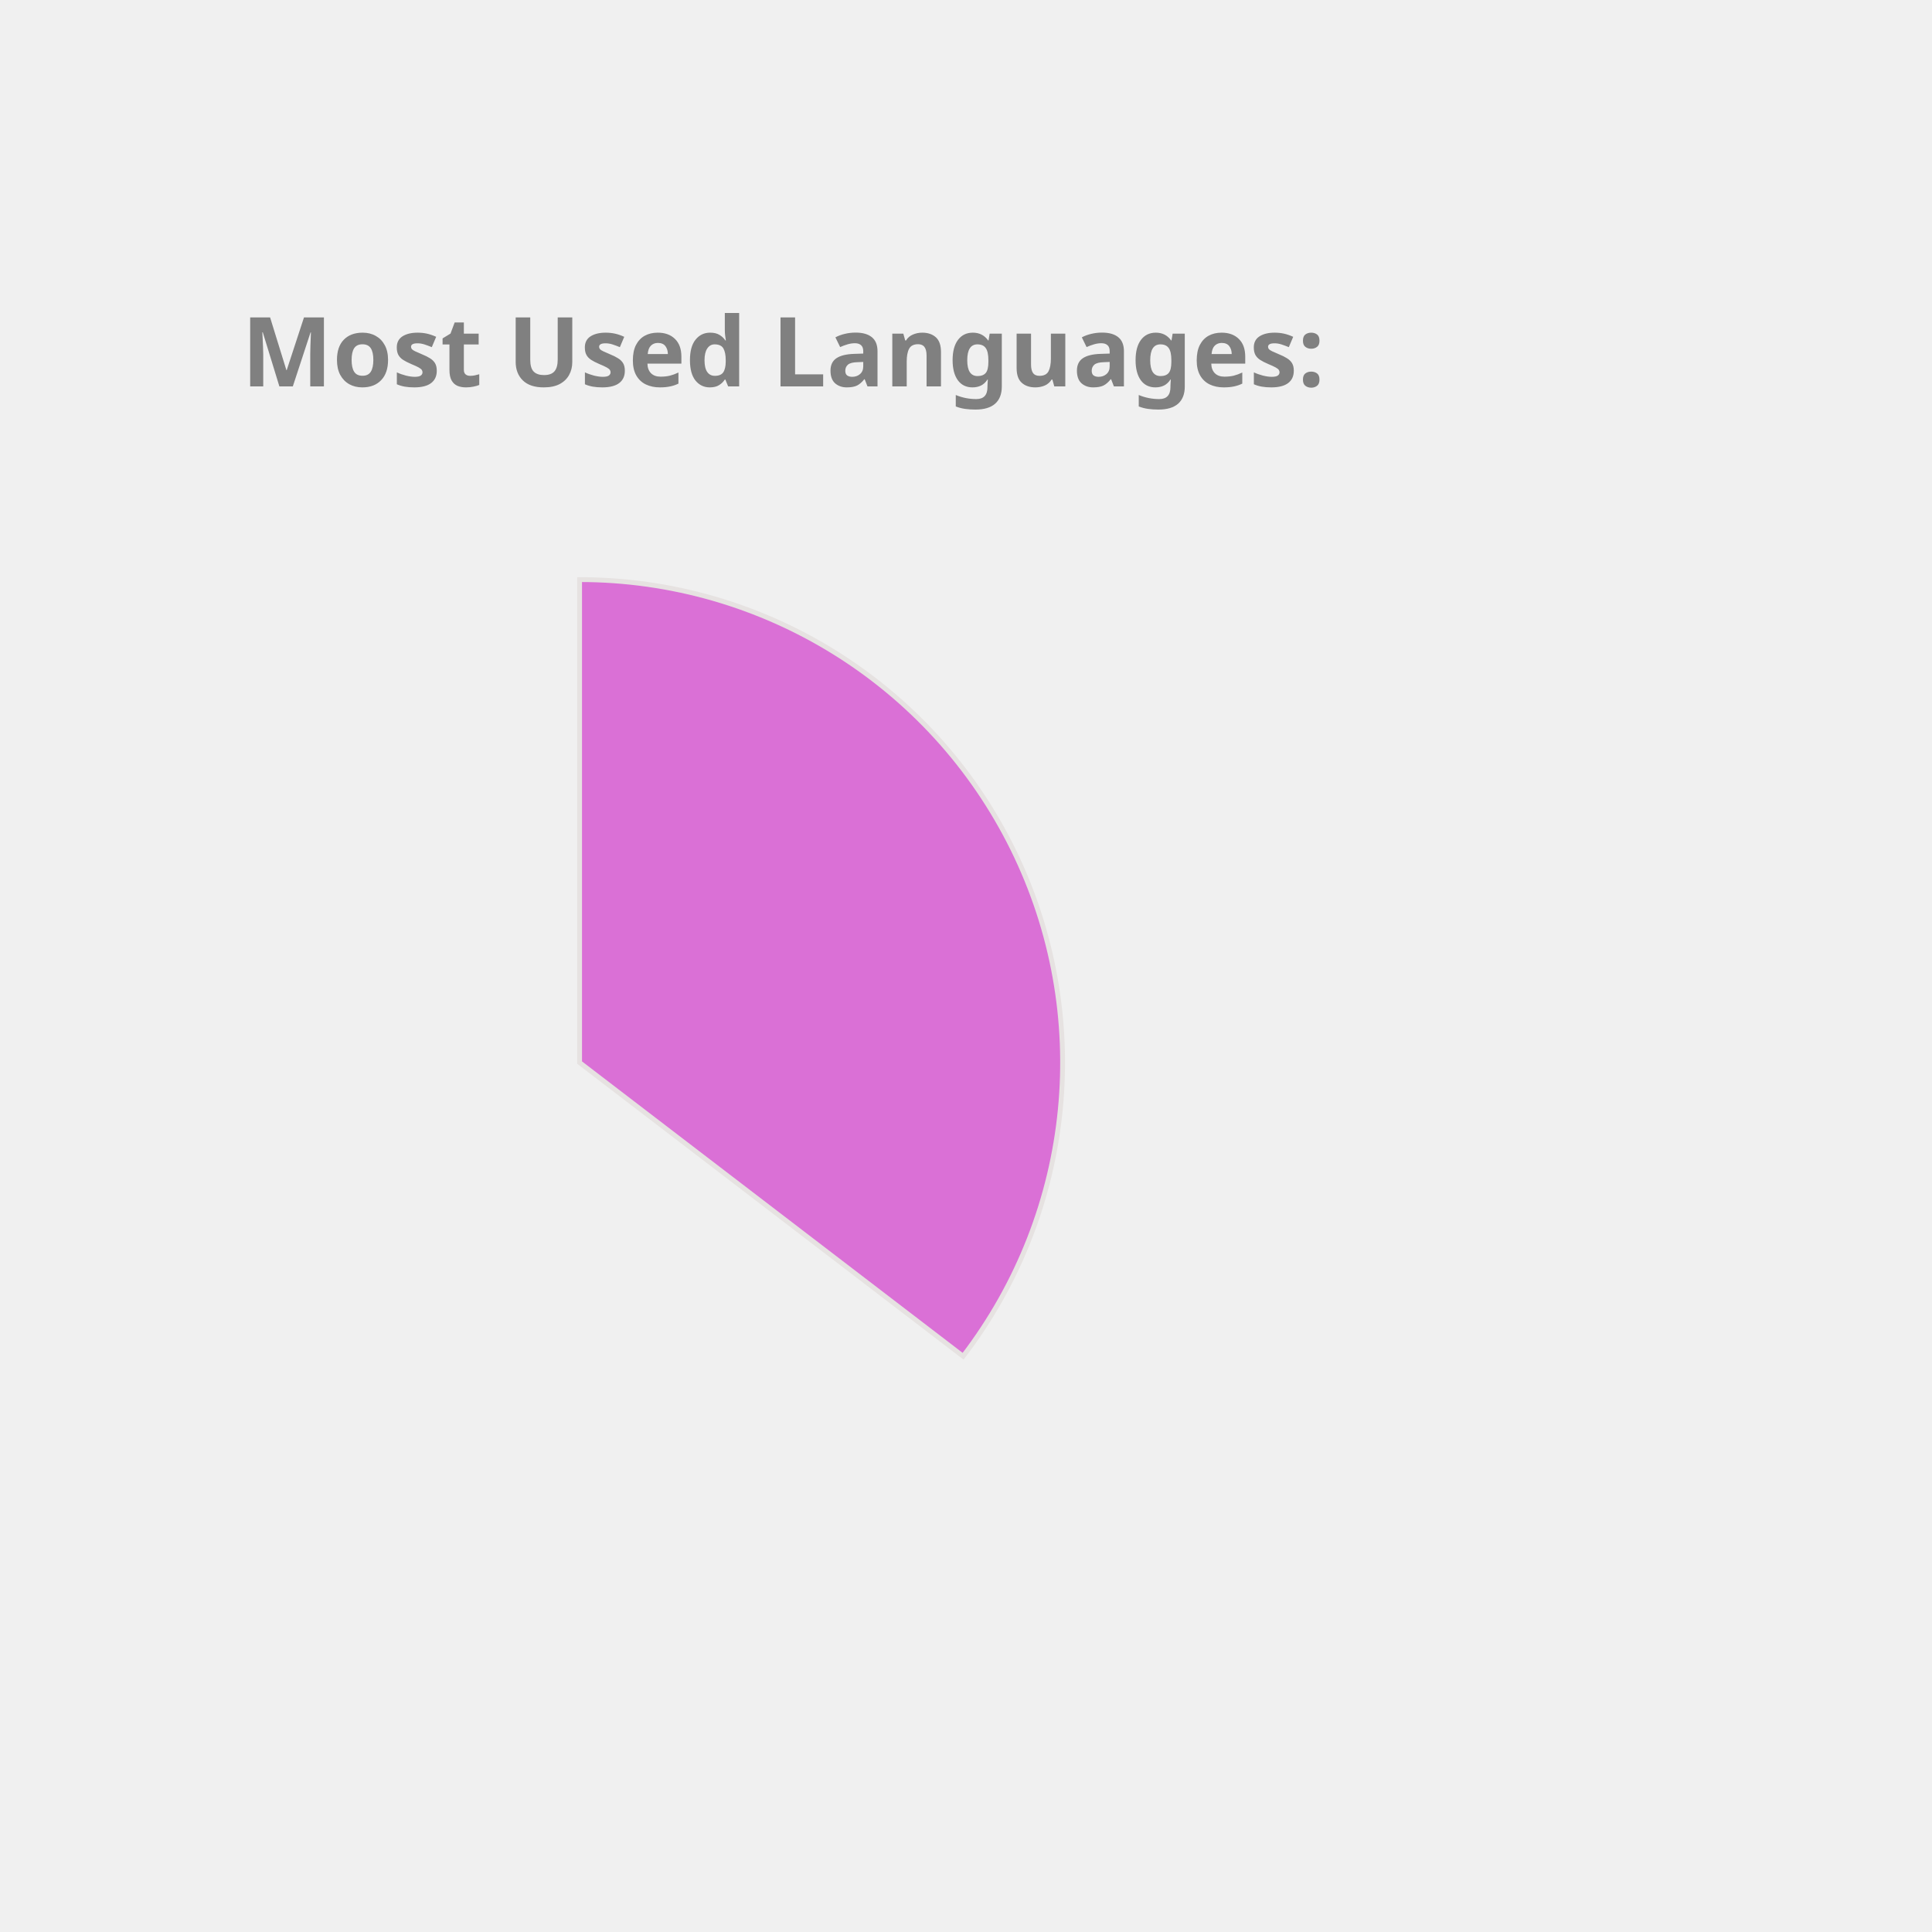
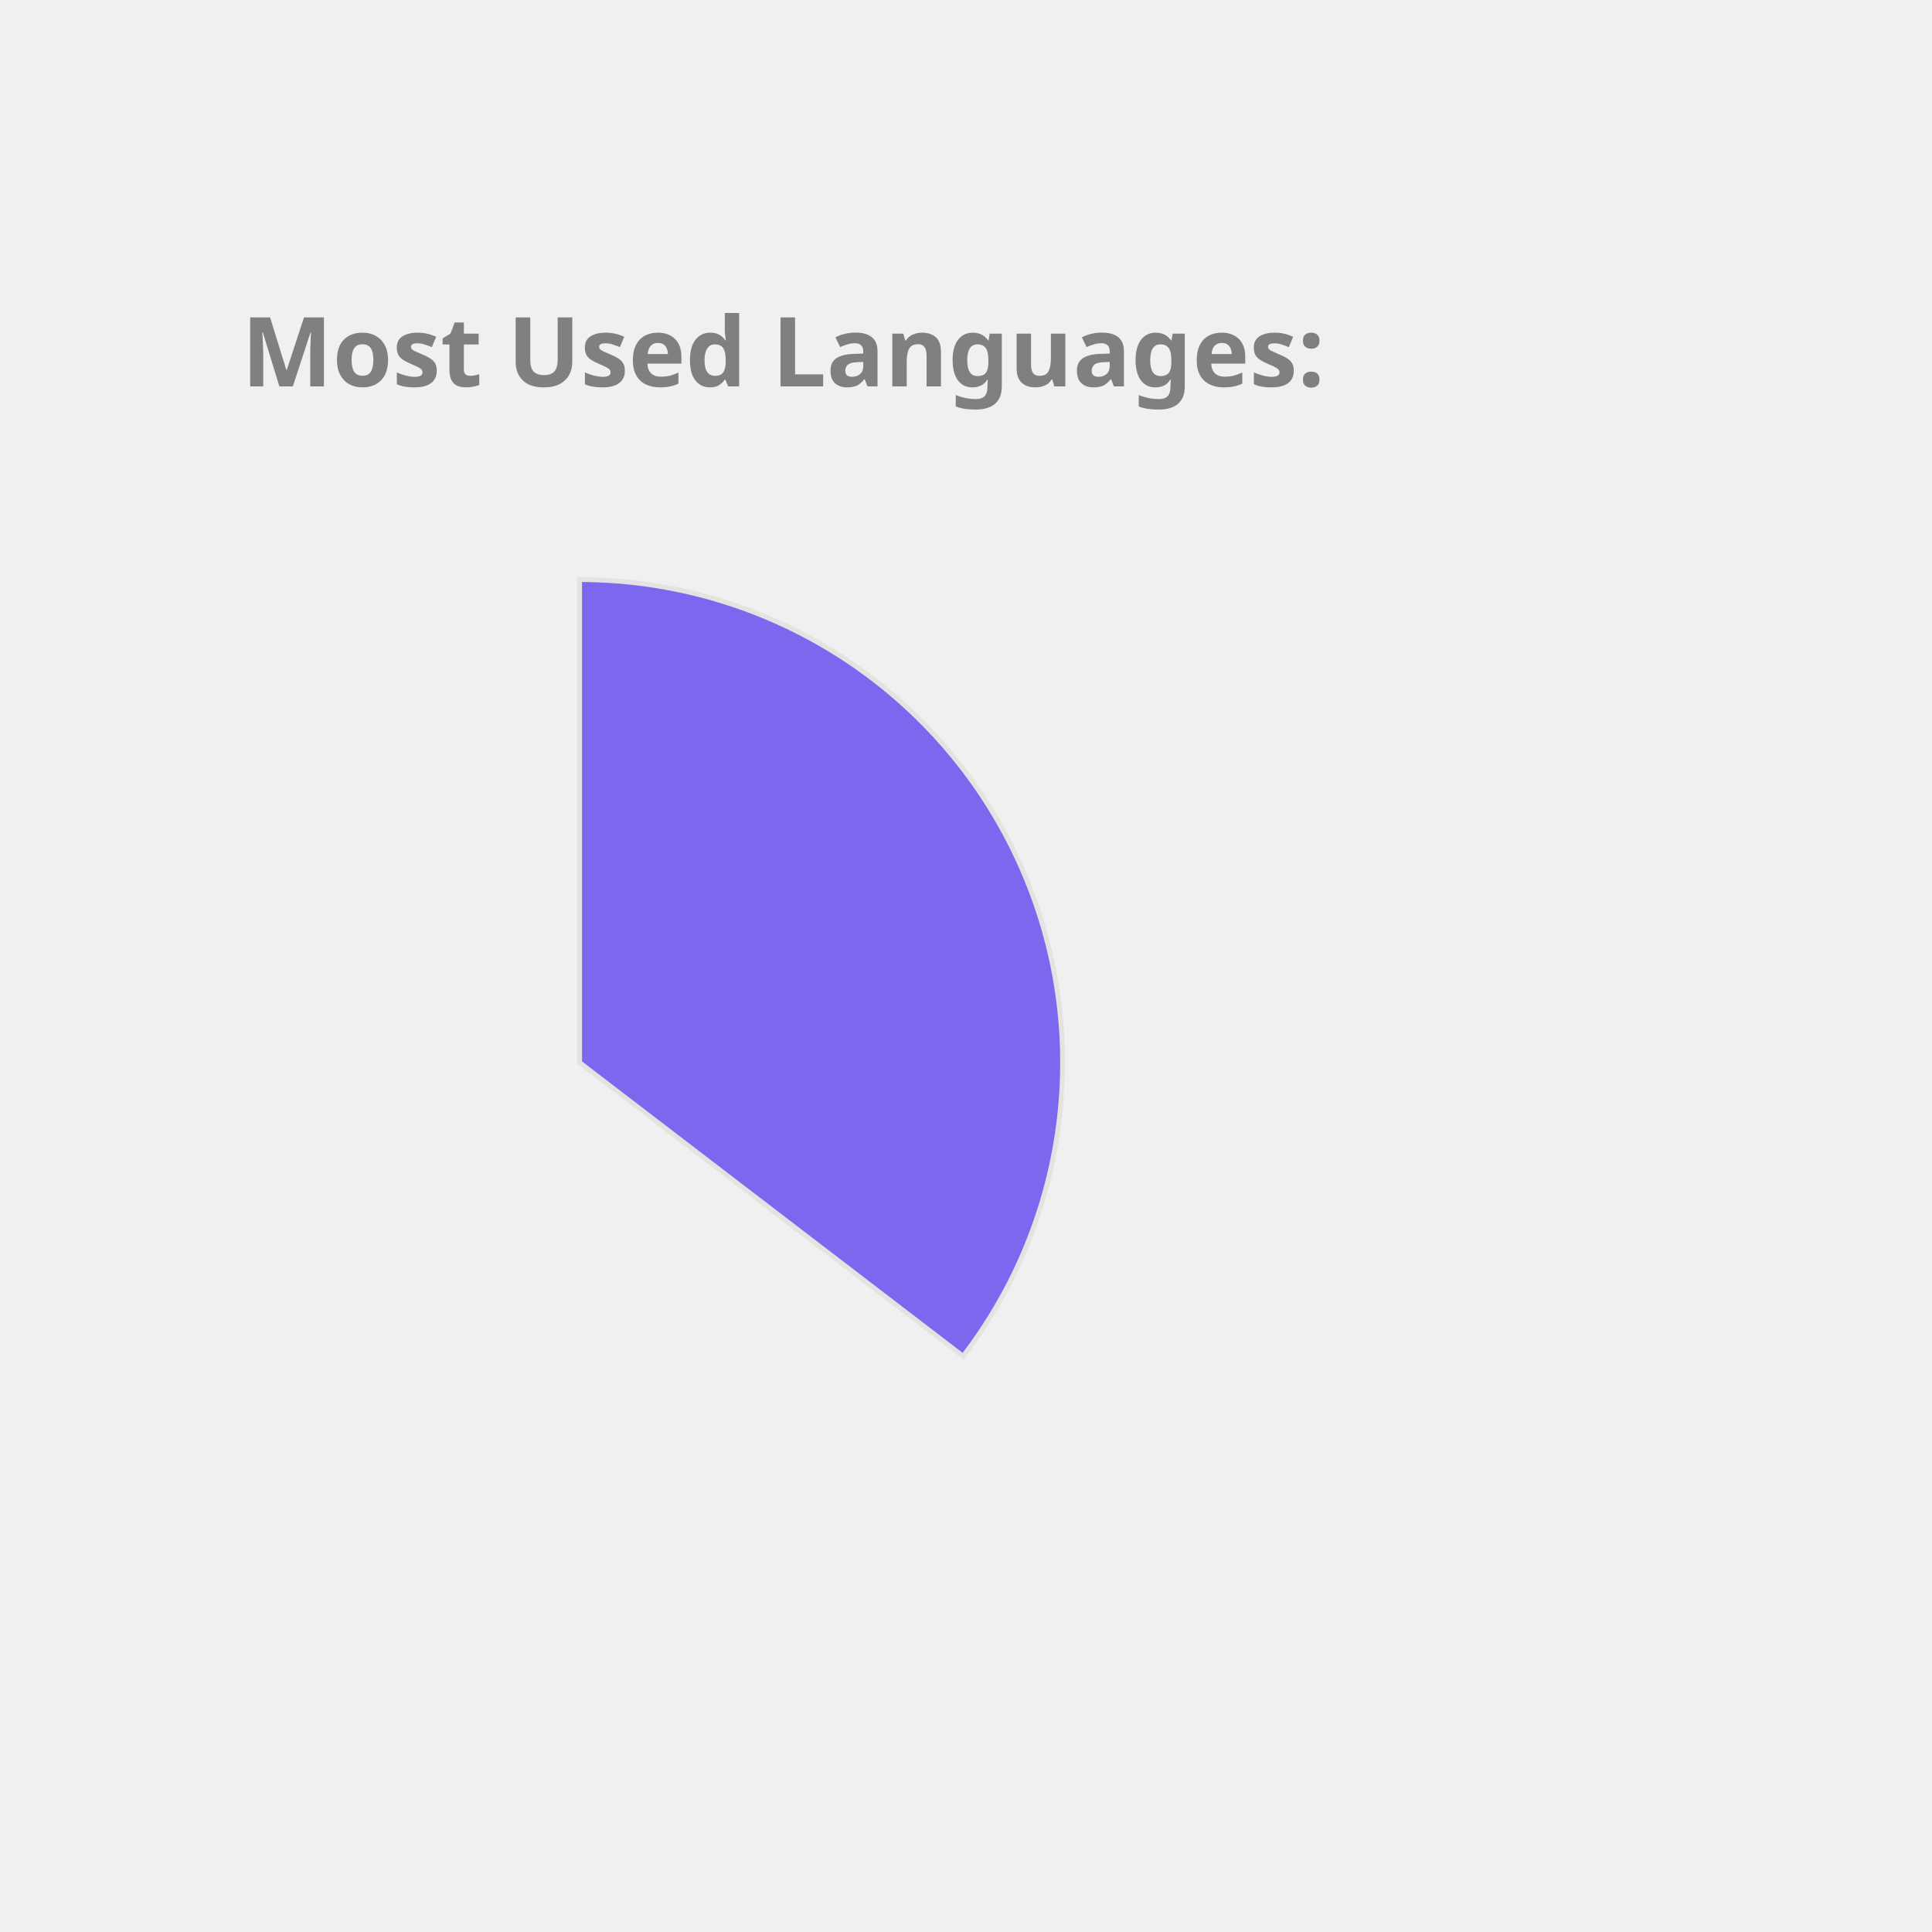
<svg xmlns="http://www.w3.org/2000/svg" height="350px" width="350px" viewBox="0 0 400 400">
  <style> 
        .label {
                font: bold 20px sans-serif;
                color: #404040;
                -webkit-text-stroke: 1px white;
        }

        path {
                stroke: #E6E2E1;
                stroke-width: 1px;
                transform: translate(60px, 100px);
        }

        .path_1 {
                animation: fadeIn 5s linear forwards;
        }

        .path_2 {
                transform: scale(0);
                animation: fadeIn 5s linear forwards 5s;
        }


        
        .path_3 {
                transform: scale(0);
                animation: fadeIn 5s linear forwards 10s;
        }


        .path_4 {
                transform: scale(0);
                animation: fadeIn 5s linear forwards 15s;
        }

        .path_5 {
                transform: scale(0);
                animation: fadeIn 5s linear forwards 20s;
        }

        .path_6 {
                transform: scale(0);
                animation: fadeIn 5s linear forwards 25s;
        }

        .path_7 {
                transform: scale(0);
                animation: fadeIn 5s linear forwards 30s;
        }

        .path_8 {
                transform: scale(0);
                animation: fadeIn 5s linear forwards 35s;
        }

        .path_9 {
                transform: scale(0);
                animation: fadeIn 5s linear forwards 40s;
        }

        .path_10 {
                transform: scale(0);
                animation: fadeIn 5s linear forwards 45s;
        }

        @keyframes fadeIn {
                0% {                        
                        transform: translate(250px, 300px) rotate(0deg) scale(0);
                        
                }
                50% {
                        transform: translate(150px, 220px) rotate(180deg) scale(0.5);
                        
                }
                
                100% {
                        transform: translate(60px, 120px) rotate(360deg) scale(1);
                        
                }
        }
        .txt_1 {
                opacity: 0;
                animation: txtShow 5s linear forwards 0s;
        }

        .txt_2 {
                opacity: 0;
                animation: txtShow 5s linear forwards 5s;
        }

        .txt_3 {
                opacity: 0;
                animation: txtShow 5s linear forwards 10s;
        }

        .txt_4 {
                opacity: 0;
                animation: txtShow 5s linear forwards 15s;
        }

        .txt_5 {
                opacity: 0;
                animation: txtShow 5s linear forwards 20s;
        }

        .txt_6 {
                opacity: 0;
                animation: txtShow 5s linear forwards 25s;
        }

        .txt_7 {
                opacity: 0;
                animation: txtShow 5s linear forwards 30s;
        }

        .txt_8 {
                opacity: 0;
                animation: txtShow 5s linear forwards 35s;
        }

        .txt_9 {
                opacity: 0;
                animation: txtShow 5s linear forwards 40s;
        }

        .txt_10 {
                opacity: 0;
                animation: txtShow 5s linear forwards 45s;
        }

        @keyframes txtShow {
                0% {                        
                        opacity: 0;
                        transform: translate(0px, 0px) scale(0);
                }
                100% {
                        opacity: 1;
                        transform: translate(0px, 0px) scale(1);
                        
                }
        }
</style>
-   <path class="path_1" d="M 60,120 L 60,20 A 100,100 0 0 1 139.399,180.793 Z" fill="Orchid" stroke="#fff" stroke-width="2" />
-   <text class="txt_1" x="260" y="150" fill="Orchid" stroke="Orchid" stroke-width="1">Java</text>
-   <path class="path_2" d="M 60,120 L 139.399,180.793 A 100,100 0 0 1 -26.707,169.819 Z" fill="Crimson" stroke="#fff" stroke-width="2" />
-   <text class="txt_2" x="260" y="170" fill="Crimson" stroke="Crimson" stroke-width="1">TypeScript</text>
-   <path class="path_3" d="M 60,120 L -26.707,169.819 A 100,100 0 0 1 -29.664,75.724 Z" fill="SteelBlue" stroke="#fff" stroke-width="2" />
-   <text class="txt_3" x="260" y="190" fill="SteelBlue" stroke="SteelBlue" stroke-width="1">JavaScript</text>
-   <path class="path_4" d="M 60,120 L -29.664,75.724 A 100,100 0 0 1 -11.594,50.183 Z" fill="CornflowerBlue" stroke="#fff" stroke-width="2" />
-   <text class="txt_4" x="260" y="210" fill="CornflowerBlue" stroke="CornflowerBlue" stroke-width="1">HTML</text>
-   <path class="path_5" d="M 60,120 L -11.594,50.183 A 100,100 0 0 1 9.096,33.926 Z" fill="MediumAquaMarine" stroke="#fff" stroke-width="2" />
-   <text class="txt_5" x="260" y="230" fill="MediumAquaMarine" stroke="MediumAquaMarine" stroke-width="1">CSS</text>
-   <path class="path_6" d="M 60,120 L 9.096,33.926 A 100,100 0 0 1 32.101,23.971 Z" fill="Coral" stroke="#fff" stroke-width="2" />
-   <text class="txt_6" x="260" y="250" fill="Coral" stroke="Coral" stroke-width="1">Sass</text>
-   <path class="path_7" d="M 60,120 L 32.101,23.971 A 100,100 0 0 1 41.262,21.771 Z" fill="Salmon" stroke="#fff" stroke-width="2" />
-   <text class="txt_7" x="260" y="270" fill="Salmon" stroke="Salmon" stroke-width="1">Python</text>
-   <path class="path_8" d="M 60,120 L 41.262,21.771 A 100,100 0 0 1 49.964,20.505 Z" fill="IndianRed" stroke="#fff" stroke-width="2" />
-   <text class="txt_8" x="260" y="290" fill="IndianRed" stroke="IndianRed" stroke-width="1">Batchfile</text>
-   <path class="path_9" d="M 60,120 L 49.964,20.505 A 100,100 0 0 1 54.348,20.16 Z" fill="MediumTurquoise" stroke="#fff" stroke-width="2" />
-   <text class="txt_9" x="260" y="310" fill="MediumTurquoise" stroke="MediumTurquoise" stroke-width="1">Mustache</text>
-   <path class="path_10" d="M 60,120 L 54.348,20.16 A 100,100 0 0 1 58.115,20.018 Z" fill="Tomato" stroke="#fff" stroke-width="2" />
-   <text class="txt_10" x="260" y="330" fill="Tomato" stroke="Tomato" stroke-width="1">SCSS</text>
+   <path class="path_1" d="M 60,120 L 60,20 A 100,100 0 0 1 139.399,180.793 Z" fill="MediumSlateBlue" stroke="#fff" stroke-width="2" />
+   <text class="txt_1" x="260" y="150" fill="MediumSlateBlue" stroke="MediumSlateBlue" stroke-width="1">Java</text>
+   <path class="path_2" d="M 60,120 L 139.399,180.793 A 100,100 0 0 1 -26.707,169.819 Z" fill="Salmon" stroke="#fff" stroke-width="2" />
+   <text class="txt_2" x="260" y="170" fill="Salmon" stroke="Salmon" stroke-width="1">TypeScript</text>
+   <path class="path_3" d="M 60,120 L -26.707,169.819 A 100,100 0 0 1 -29.664,75.724 Z" fill="Crimson" stroke="#fff" stroke-width="2" />
+   <text class="txt_3" x="260" y="190" fill="Crimson" stroke="Crimson" stroke-width="1">JavaScript</text>
+   <path class="path_4" d="M 60,120 L -29.664,75.724 A 100,100 0 0 1 -11.594,50.183 Z" fill="IndianRed" stroke="#fff" stroke-width="2" />
+   <text class="txt_4" x="260" y="210" fill="IndianRed" stroke="IndianRed" stroke-width="1">HTML</text>
+   <path class="path_5" d="M 60,120 L -11.594,50.183 A 100,100 0 0 1 9.096,33.926 Z" fill="RosyBrown" stroke="#fff" stroke-width="2" />
+   <text class="txt_5" x="260" y="230" fill="RosyBrown" stroke="RosyBrown" stroke-width="1">CSS</text>
+   <path class="path_6" d="M 60,120 L 9.096,33.926 A 100,100 0 0 1 32.101,23.971 Z" fill="MediumTurquoise" stroke="#fff" stroke-width="2" />
+   <text class="txt_6" x="260" y="250" fill="MediumTurquoise" stroke="MediumTurquoise" stroke-width="1">Sass</text>
+   <path class="path_7" d="M 60,120 L 32.101,23.971 A 100,100 0 0 1 41.262,21.771 Z" fill="Chocolate" stroke="#fff" stroke-width="2" />
+   <text class="txt_7" x="260" y="270" fill="Chocolate" stroke="Chocolate" stroke-width="1">Python</text>
+   <path class="path_8" d="M 60,120 L 41.262,21.771 A 100,100 0 0 1 49.964,20.505 Z" fill="MediumAquaMarine" stroke="#fff" stroke-width="2" />
+   <text class="txt_8" x="260" y="290" fill="MediumAquaMarine" stroke="MediumAquaMarine" stroke-width="1">Batchfile</text>
+   <path class="path_9" d="M 60,120 L 49.964,20.505 A 100,100 0 0 1 54.348,20.16 Z" fill="Orchid" stroke="#fff" stroke-width="2" />
+   <text class="txt_9" x="260" y="310" fill="Orchid" stroke="Orchid" stroke-width="1">Mustache</text>
+   <path class="path_10" d="M 60,120 L 54.348,20.16 A 100,100 0 0 1 58.115,20.018 Z" fill="Orange" stroke="#fff" stroke-width="2" />
+   <text class="txt_10" x="260" y="330" fill="Orange" stroke="Orange" stroke-width="1">SCSS</text>
  <g class="label">
    <text x="50" y="80" fill="grey">Most Used Languages:</text>
  </g>
</svg>
